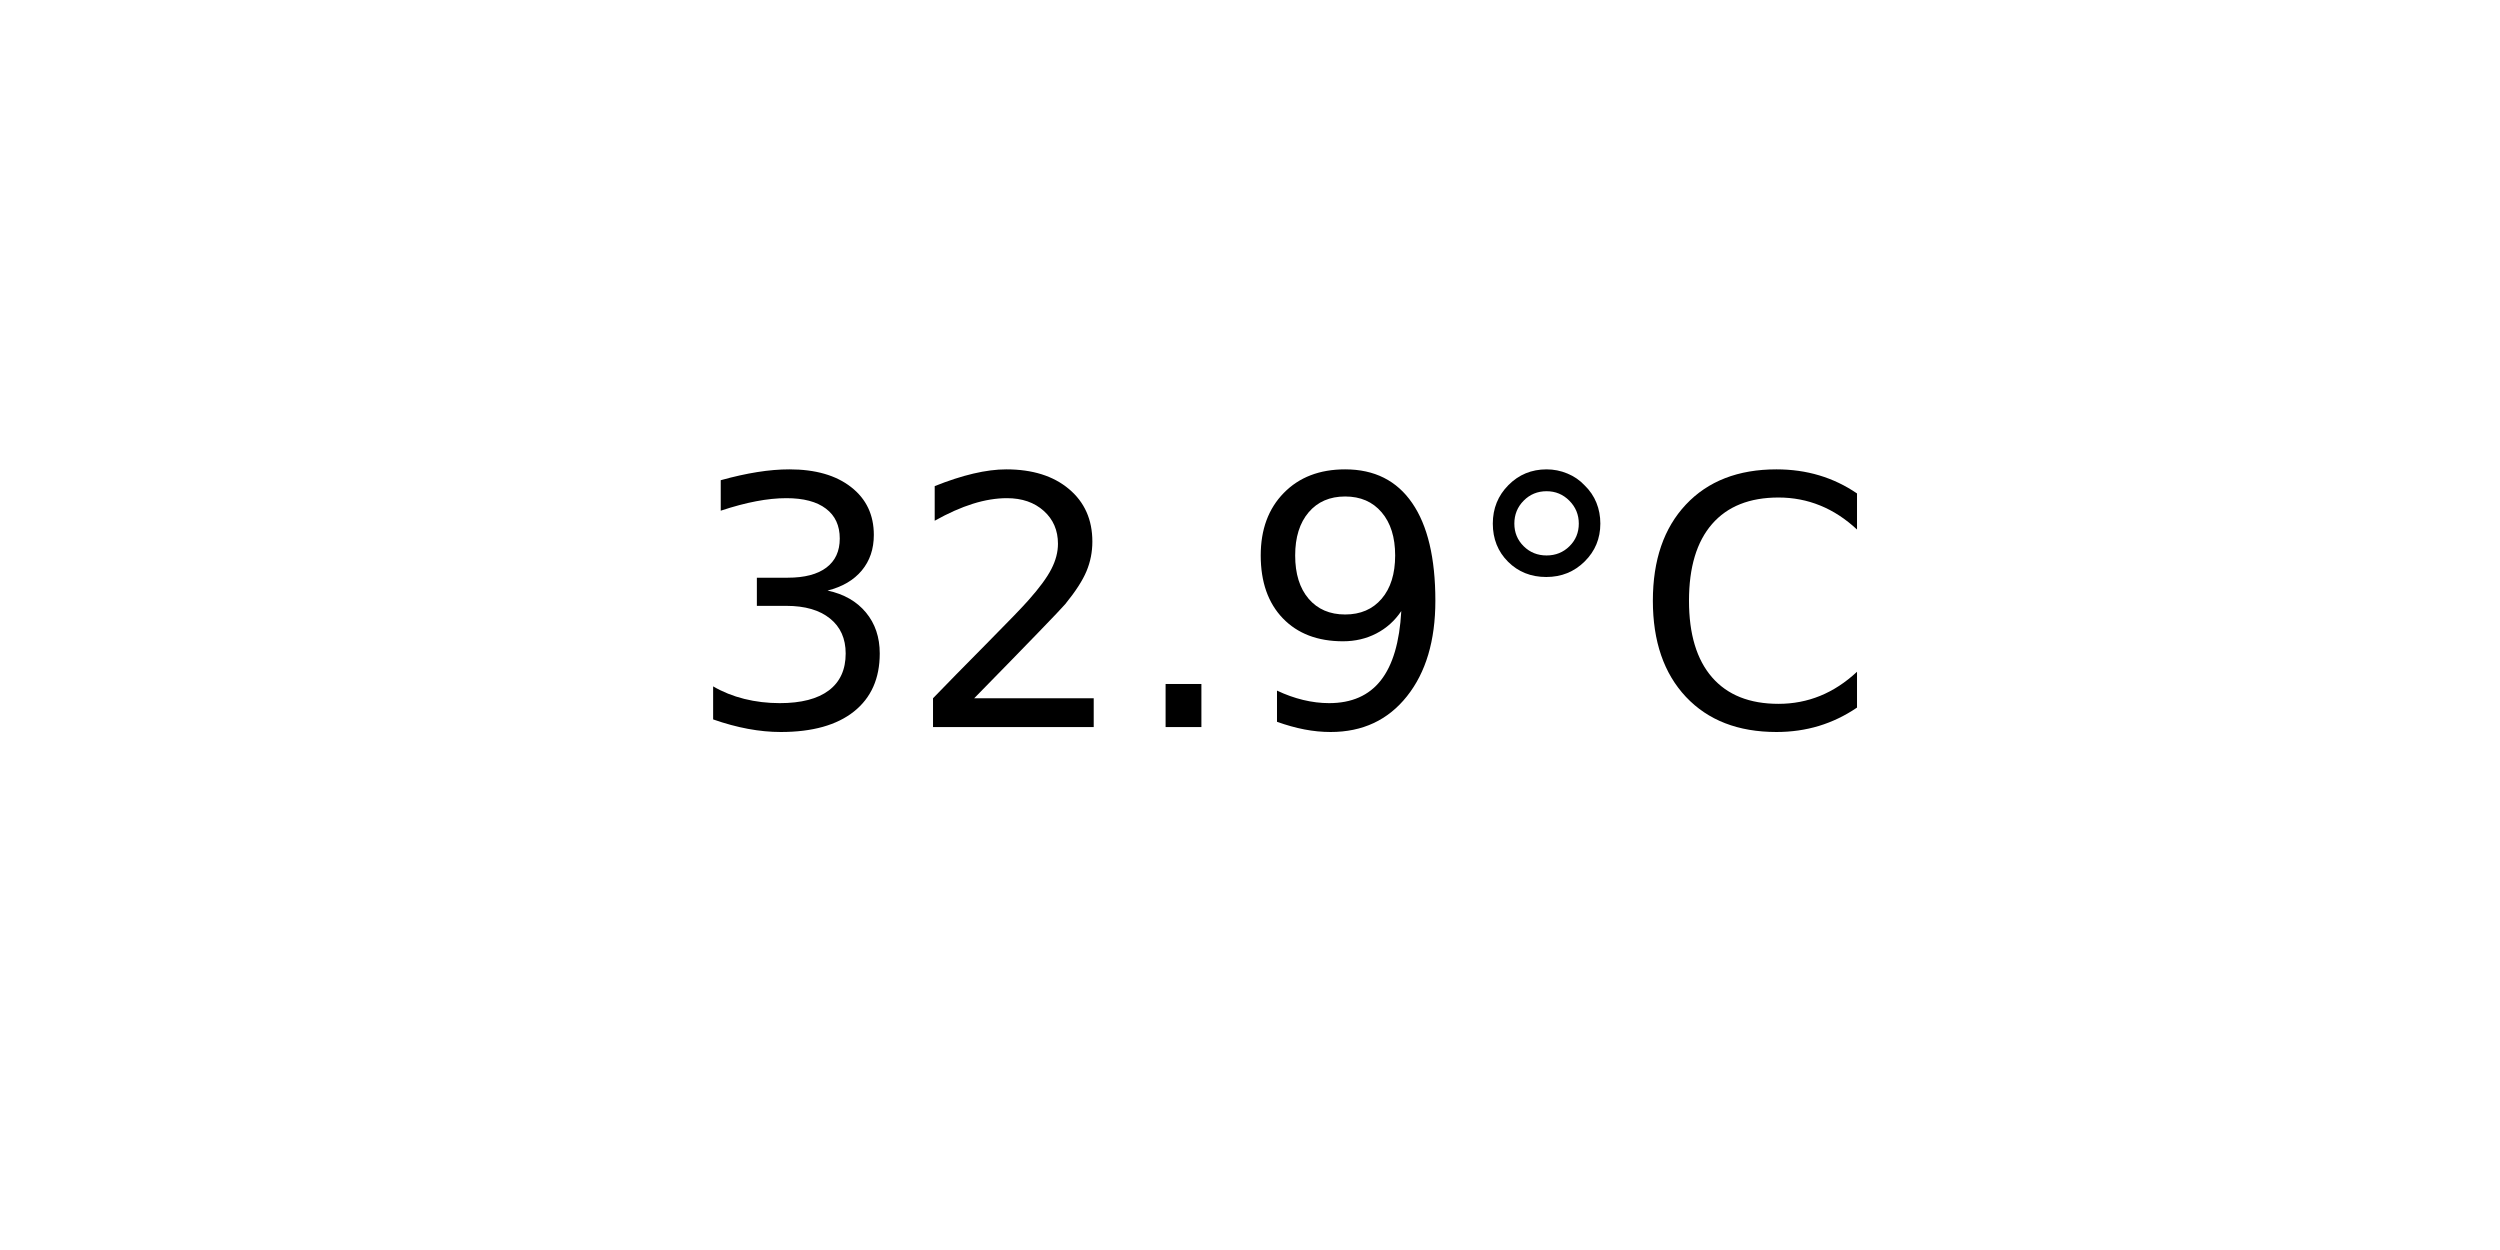
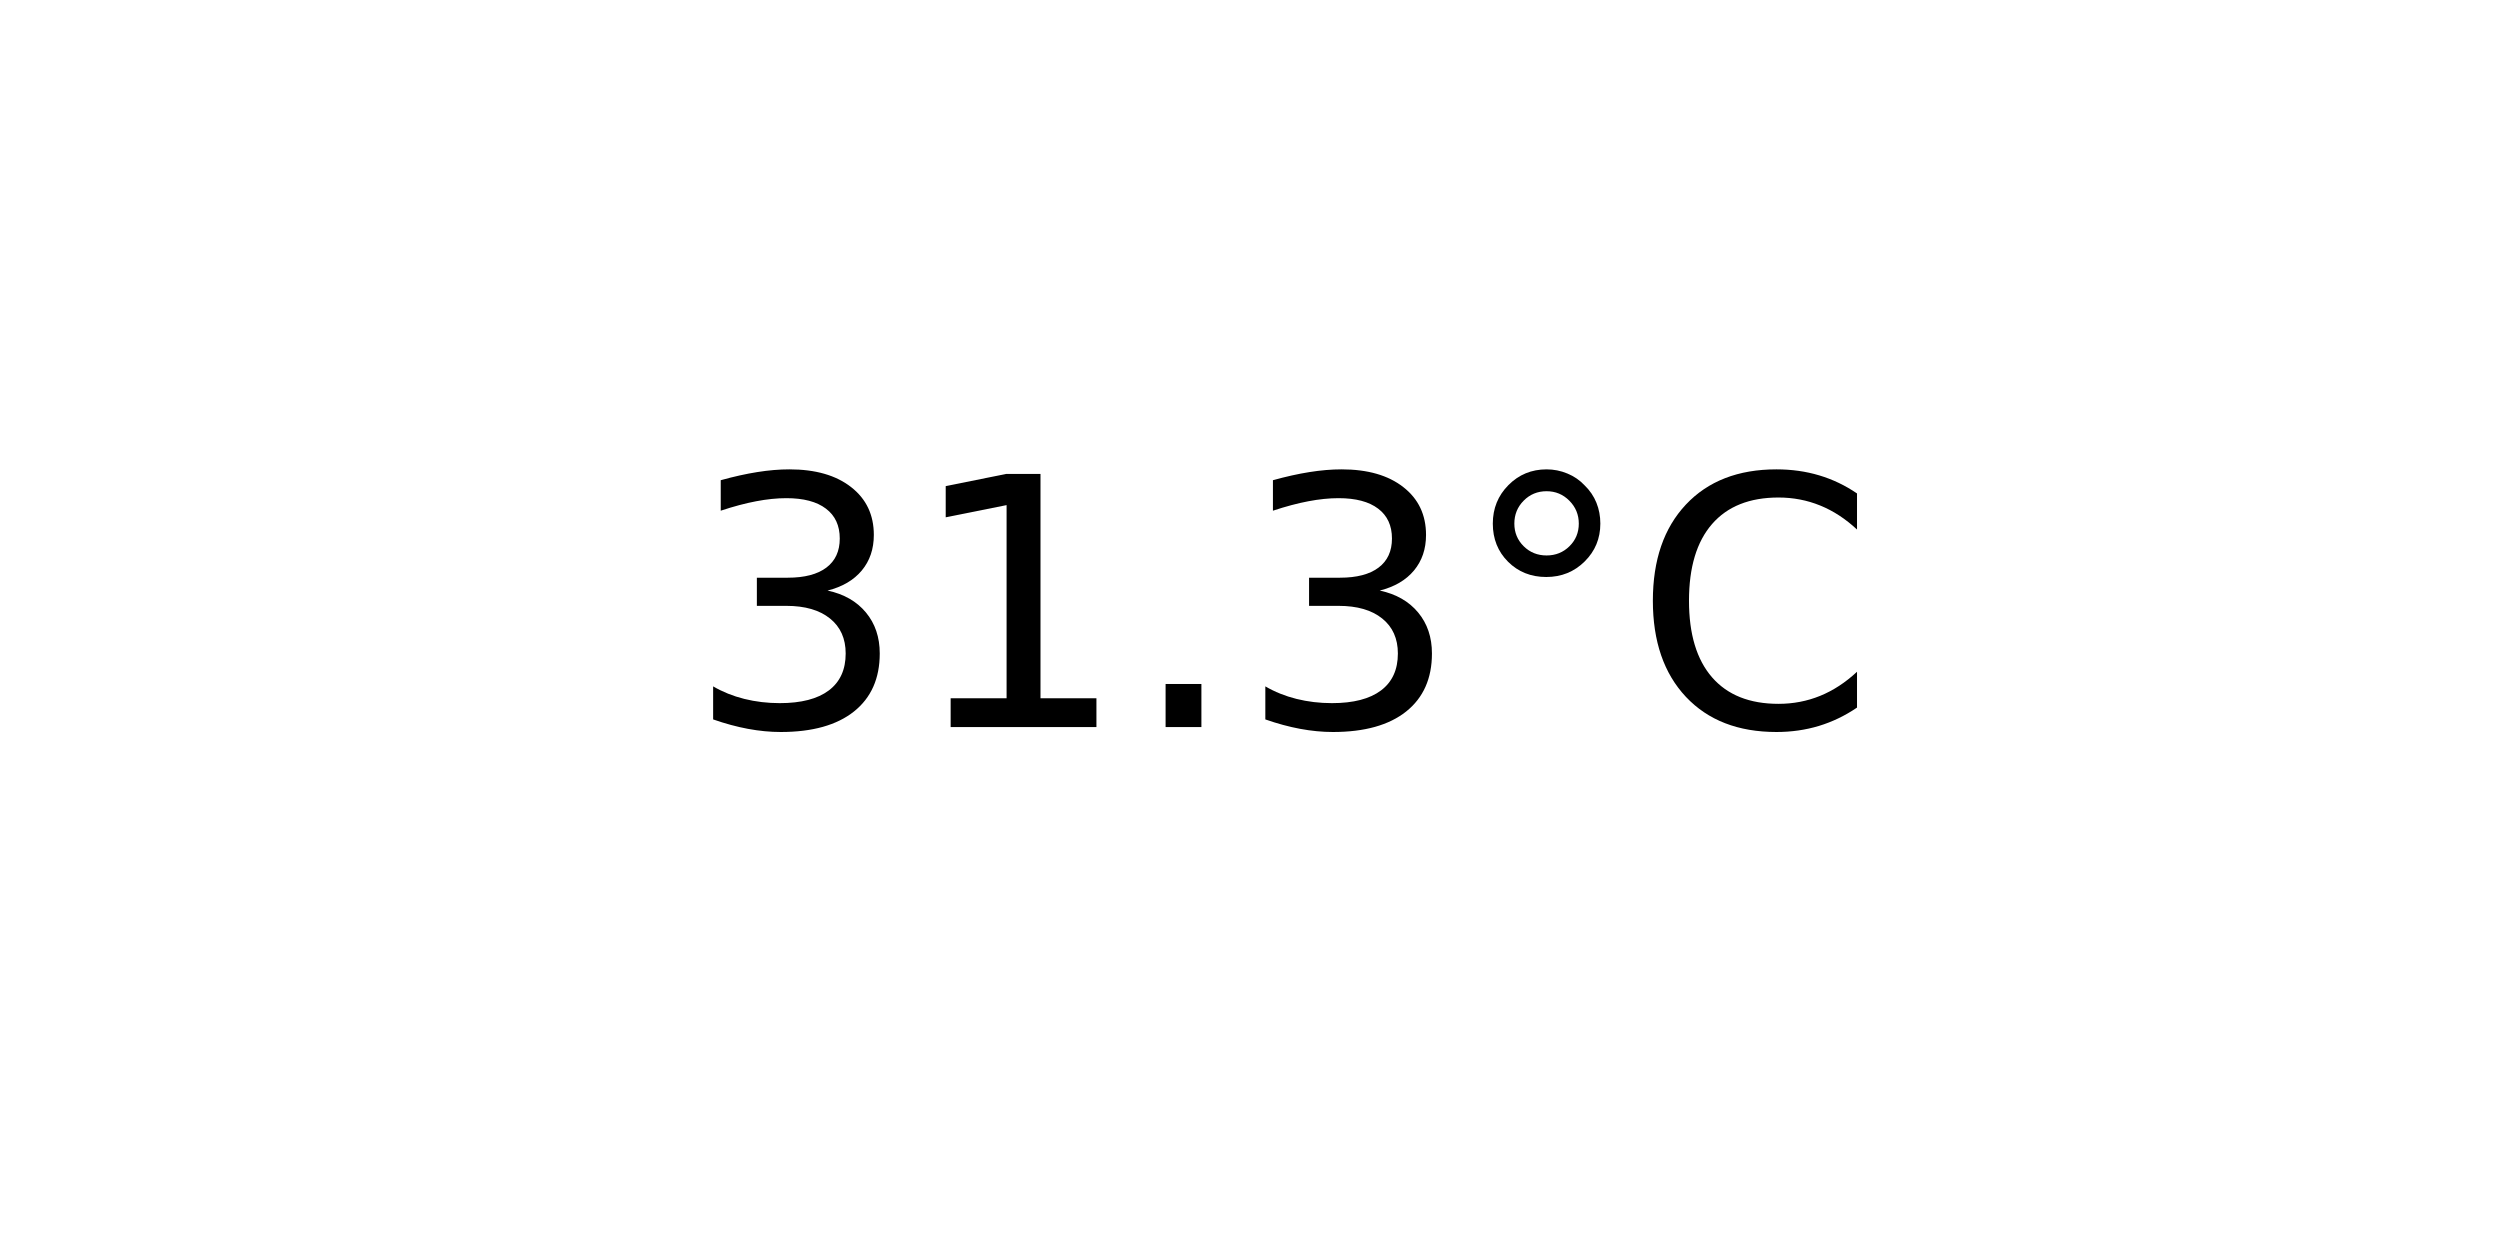
<svg xmlns="http://www.w3.org/2000/svg" xmlns:xlink="http://www.w3.org/1999/xlink" width="72pt" height="36pt" viewBox="0 0 72 36" version="1.1">
  <defs>
    <style type="text/css">*{stroke-linejoin: round; stroke-linecap: butt}</style>
  </defs>
  <g id="figure_1">
    <g id="axes_1">
      <g id="text_1">
        <g transform="translate(19.77578 20.93937) scale(0.1 -0.1)">
          <defs>
            <path id="DejaVuSans-33" d="M 2597 2516  Q 3050 2419 3304 2112  Q 3559 1806 3559 1356  Q 3559 666 3084 287  Q 2609 -91 1734 -91  Q 1441 -91 1130 -33  Q 819 25 488 141  L 488 750  Q 750 597 1062 519  Q 1375 441 1716 441  Q 2309 441 2620 675  Q 2931 909 2931 1356  Q 2931 1769 2642 2001  Q 2353 2234 1838 2234  L 1294 2234  L 1294 2753  L 1863 2753  Q 2328 2753 2575 2939  Q 2822 3125 2822 3475  Q 2822 3834 2567 4026  Q 2313 4219 1838 4219  Q 1578 4219 1281 4162  Q 984 4106 628 3988  L 628 4550  Q 988 4650 1302 4700  Q 1616 4750 1894 4750  Q 2613 4750 3031 4423  Q 3450 4097 3450 3541  Q 3450 3153 3228 2886  Q 3006 2619 2597 2516  z " transform="scale(0.015625)" />
-             <path id="DejaVuSans-32" d="M 1228 531  L 3431 531  L 3431 0  L 469 0  L 469 531  Q 828 903 1448 1529  Q 2069 2156 2228 2338  Q 2531 2678 2651 2914  Q 2772 3150 2772 3378  Q 2772 3750 2511 3984  Q 2250 4219 1831 4219  Q 1534 4219 1204 4116  Q 875 4013 500 3803  L 500 4441  Q 881 4594 1212 4672  Q 1544 4750 1819 4750  Q 2544 4750 2975 4387  Q 3406 4025 3406 3419  Q 3406 3131 3298 2873  Q 3191 2616 2906 2266  Q 2828 2175 2409 1742  Q 1991 1309 1228 531  z " transform="scale(0.015625)" />
+             <path id="DejaVuSans-31" d="M 794 531  L 1825 531  L 1825 4091  L 703 3866  L 703 4441  L 1819 4666  L 2450 4666  L 2450 531  L 3481 531  L 3481 0  L 794 0  L 794 531  z " transform="scale(0.015625)" />
            <path id="DejaVuSans-2e" d="M 684 794  L 1344 794  L 1344 0  L 684 0  L 684 794  z " transform="scale(0.015625)" />
-             <path id="DejaVuSans-39" d="M 703 97  L 703 672  Q 941 559 1184 500  Q 1428 441 1663 441  Q 2288 441 2617 861  Q 2947 1281 2994 2138  Q 2813 1869 2534 1725  Q 2256 1581 1919 1581  Q 1219 1581 811 2004  Q 403 2428 403 3163  Q 403 3881 828 4315  Q 1253 4750 1959 4750  Q 2769 4750 3195 4129  Q 3622 3509 3622 2328  Q 3622 1225 3098 567  Q 2575 -91 1691 -91  Q 1453 -91 1209 -44  Q 966 3 703 97  z M 1959 2075  Q 2384 2075 2632 2365  Q 2881 2656 2881 3163  Q 2881 3666 2632 3958  Q 2384 4250 1959 4250  Q 1534 4250 1286 3958  Q 1038 3666 1038 3163  Q 1038 2656 1286 2365  Q 1534 2075 1959 2075  z " transform="scale(0.015625)" />
            <path id="DejaVuSans-b0" d="M 1600 4347  Q 1350 4347 1178 4173  Q 1006 4000 1006 3750  Q 1006 3503 1178 3333  Q 1350 3163 1600 3163  Q 1850 3163 2022 3333  Q 2194 3503 2194 3750  Q 2194 3997 2020 4172  Q 1847 4347 1600 4347  z M 1600 4750  Q 1800 4750 1984 4673  Q 2169 4597 2303 4453  Q 2447 4313 2519 4134  Q 2591 3956 2591 3750  Q 2591 3338 2302 3052  Q 2013 2766 1594 2766  Q 1172 2766 890 3047  Q 609 3328 609 3750  Q 609 4169 896 4459  Q 1184 4750 1600 4750  z " transform="scale(0.015625)" />
            <path id="DejaVuSans-43" d="M 4122 4306  L 4122 3641  Q 3803 3938 3442 4084  Q 3081 4231 2675 4231  Q 1875 4231 1450 3742  Q 1025 3253 1025 2328  Q 1025 1406 1450 917  Q 1875 428 2675 428  Q 3081 428 3442 575  Q 3803 722 4122 1019  L 4122 359  Q 3791 134 3420 21  Q 3050 -91 2638 -91  Q 1578 -91 968 557  Q 359 1206 359 2328  Q 359 3453 968 4101  Q 1578 4750 2638 4750  Q 3056 4750 3426 4639  Q 3797 4528 4122 4306  z " transform="scale(0.015625)" />
          </defs>
          <use xlink:href="#DejaVuSans-33" />
-           <use xlink:href="#DejaVuSans-32" x="63.623" />
+           <use xlink:href="#DejaVuSans-31" x="63.623" />
          <use xlink:href="#DejaVuSans-2e" x="127.246" />
-           <use xlink:href="#DejaVuSans-39" x="159.033" />
+           <use xlink:href="#DejaVuSans-33" x="159.033" />
          <use xlink:href="#DejaVuSans-b0" x="222.656" />
          <use xlink:href="#DejaVuSans-43" x="272.656" />
        </g>
      </g>
    </g>
  </g>
</svg>
